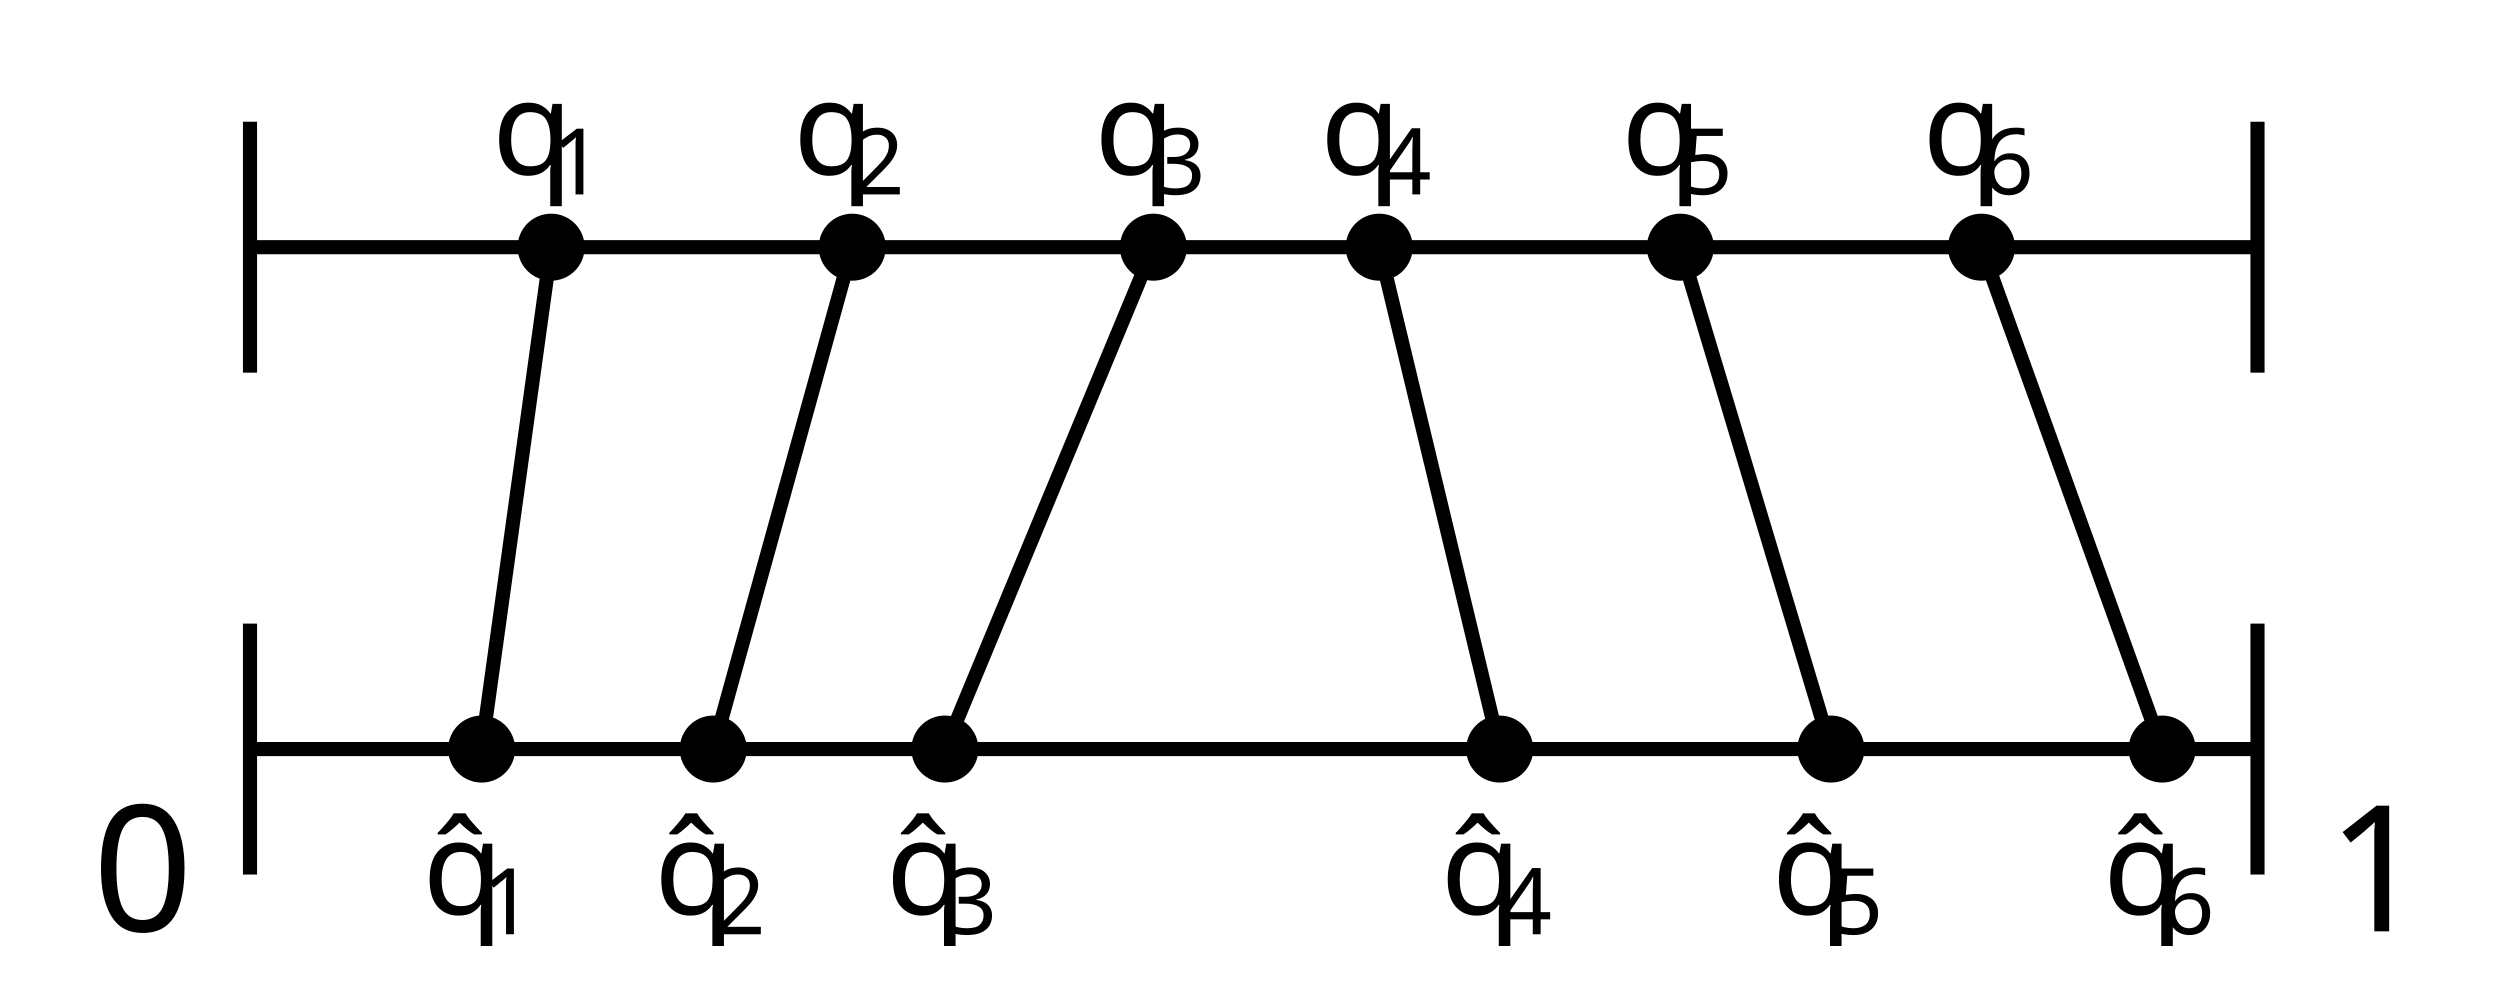
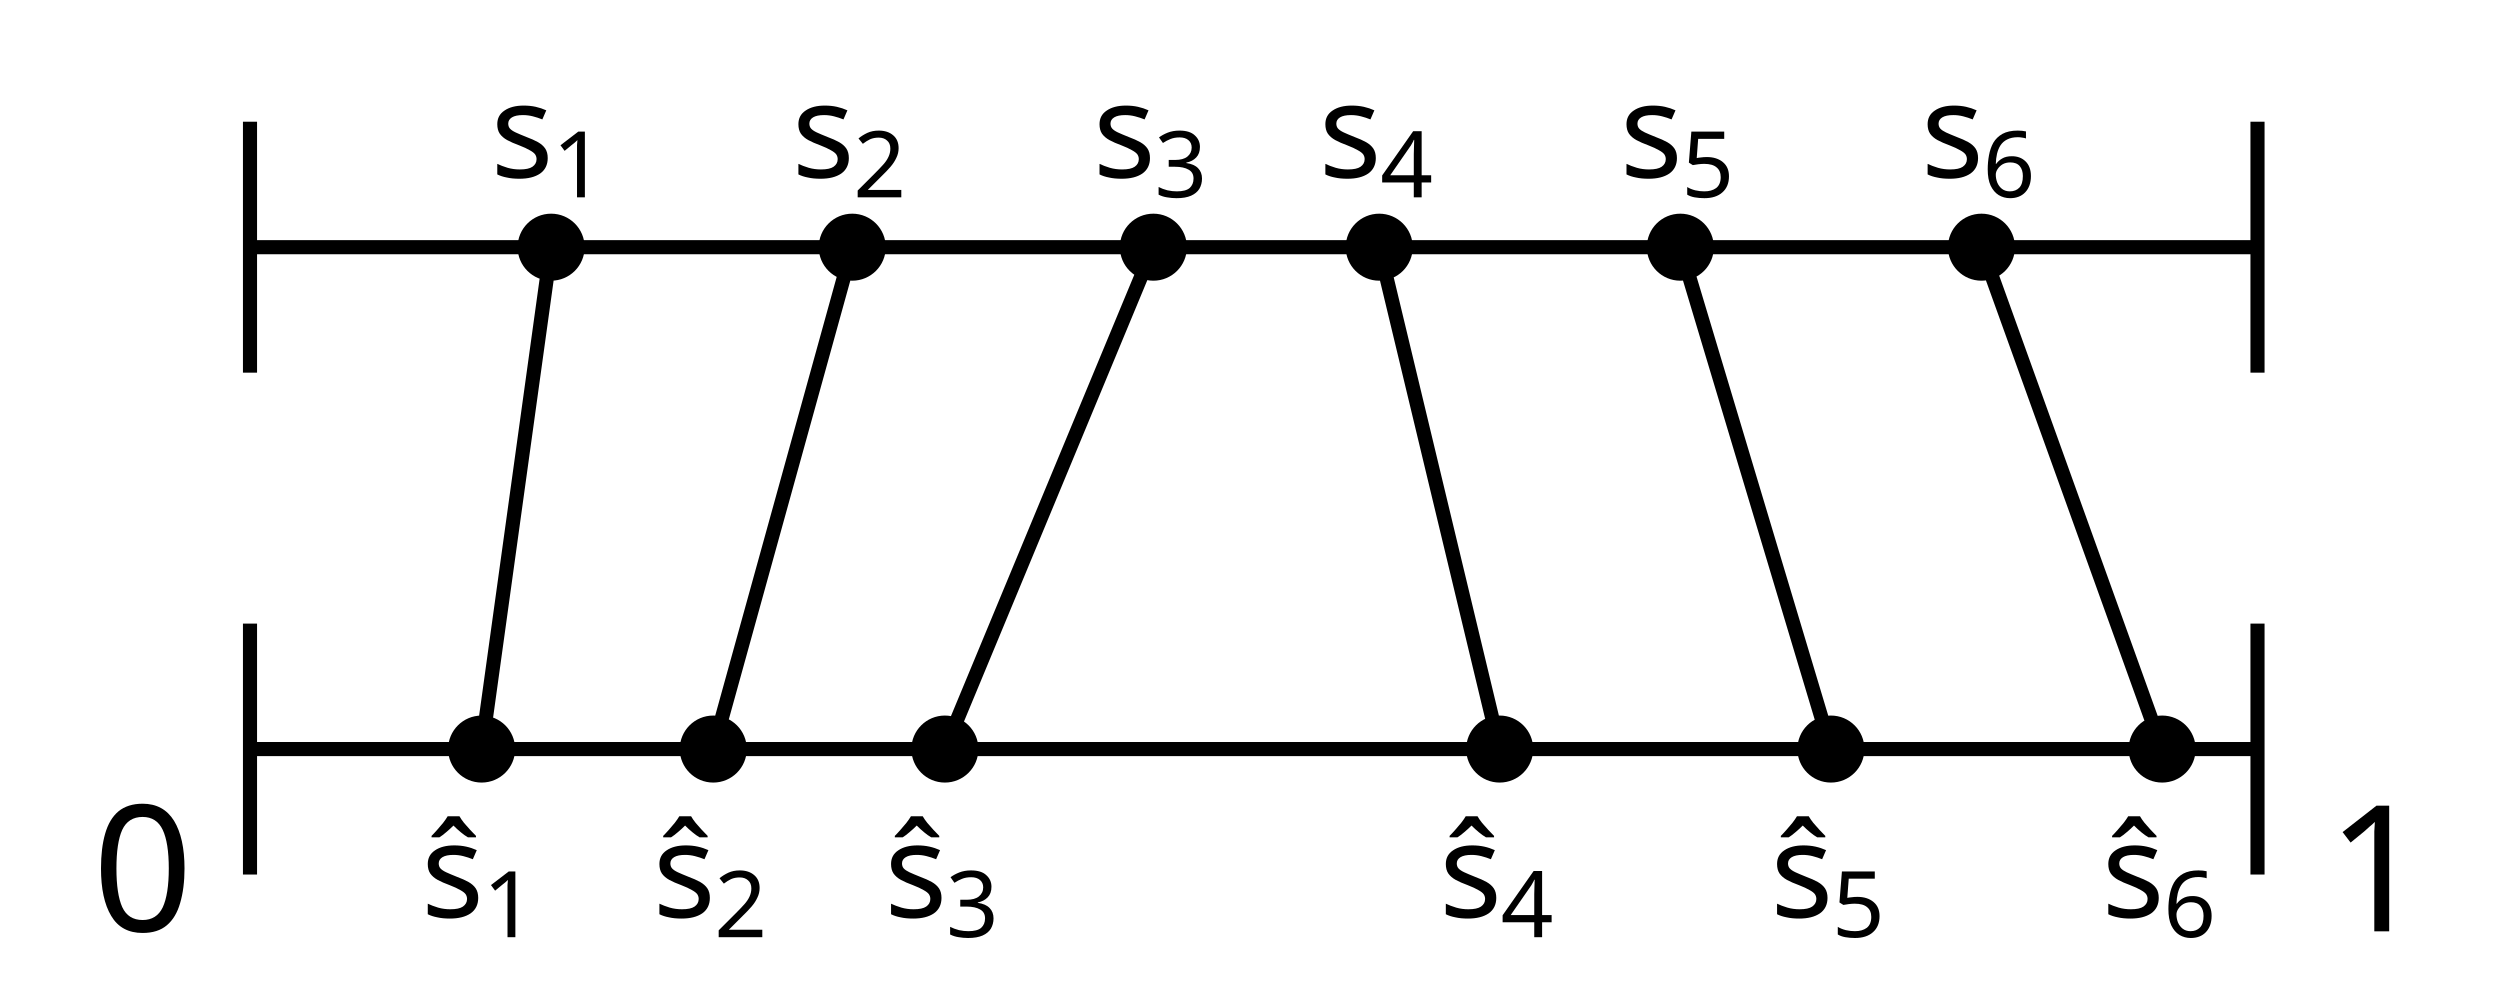
<svg xmlns="http://www.w3.org/2000/svg" height="113.386pt" version="1.1" viewBox="-72 -72 283.464 113.386" width="283.464pt">
  <defs>
    <font horiz-adv-x="0" id="cmmi10">
      <font-face ascent="750" descent="250" font-family="cmmi10" units-per-em="1000" />
-       <glyph d="M452 431C452 435 449 441 442 441C431 441 391 401 374 372C352 426 313 442 281 442C163 442 40 294 40 149C40 51 99 -11 172 -11C215 -11 254 13 290 49C281 14 248 -121 245 -130C237 -158 229 -162 173 -163C160 -163 150 -163 150 -183C150 -184 150 -194 163 -194C195 -194 230 -191 263 -191C297 -191 333 -194 366 -194C371 -194 384 -194 384 -174C384 -163 374 -163 358 -163C310 -163 310 -156 310 -147C310 -140 312 -134 314 -125L452 431ZM175 11C115 11 111 88 111 105C111 153 140 262 157 304C188 378 240 420 281 420C346 420 360 339 360 332C360 326 305 107 302 103C287 75 231 11 175 11Z" glyph-name="q" horiz-adv-x="446" unicode="q" vert-adv-y="446" />
+       <glyph d="M391 374C363 373 343 351 343 329C343 315 352 300 374 300S420 317 420 356C420 401 377 442 301 442C169 442 132 340 132 296C132 218 206 203 235 197C287 187 339 176 339 121C339 95 316 11 196 11C182 11 105 11 82 64C120 59 145 89 145 117C145 140 129 152 108 152C82 152 52 131 52 86C52 29 109 -11 195 -11C357 -11 396 110 396 155C396 191 377 216 365 228C338 256 309 261 265 270C229 278 189 285 189 330C189 359 213 420 301 420C326 420 376 413 391 374Z" glyph-name="s" horiz-adv-x="468" unicode="s" vert-adv-y="468" />
    </font>
    <font horiz-adv-x="0" id="cmr10">
      <font-face ascent="750" descent="250" font-family="cmr10" units-per-em="1000" />
      <glyph d="M460 320C460 400 455 480 420 554C374 650 292 666 250 666C190 666 117 640 76 547C44 478 39 400 39 320C39 245 43 155 84 79C127 -2 200 -22 249 -22C303 -22 379 -1 423 94C455 163 460 241 460 320ZM249 0C210 0 151 25 133 121C122 181 122 273 122 332C122 396 122 462 130 516C149 635 224 644 249 644C282 644 348 626 367 527C377 471 377 395 377 332C377 257 377 189 366 125C351 30 294 0 249 0Z" glyph-name="zero" horiz-adv-x="500" unicode="0" vert-adv-y="500" />
      <glyph d="M294 640C294 664 294 666 271 666C209 602 121 602 89 602V571C109 571 168 571 220 597V79C220 43 217 31 127 31H95V0C130 3 217 3 257 3S384 3 419 0V31H387C297 31 294 42 294 79V640Z" glyph-name="one" horiz-adv-x="500" unicode="1" vert-adv-y="500" />
      <glyph d="M250 694L116 558L134 540L250 642L365 540L383 558L250 694Z" glyph-name="circumflex" horiz-adv-x="500" unicode="ˆ" vert-adv-y="500" />
    </font>
    <font horiz-adv-x="0" id="cmr7">
      <font-face ascent="750" descent="250" font-family="cmr7" units-per-em="1000" />
      <glyph d="M335 636C335 663 333 664 305 664C241 601 150 600 109 600V564C133 564 199 564 254 592V82C254 49 254 36 154 36H116V0C134 1 257 4 294 4C325 4 451 1 473 0V36H435C335 36 335 49 335 82V636Z" glyph-name="one" horiz-adv-x="569" unicode="1" vert-adv-y="569" />
      <glyph d="M505 182H471C468 160 458 101 445 91C437 85 360 85 346 85H162C267 178 302 206 362 253C436 312 505 374 505 469C505 590 399 664 271 664C147 664 63 577 63 485C63 434 106 429 116 429C140 429 169 446 169 482C169 500 162 535 110 535C141 606 209 628 256 628C356 628 408 550 408 469C408 382 346 313 314 277L73 39C63 30 63 28 63 0H475L505 182Z" glyph-name="two" horiz-adv-x="569" unicode="2" vert-adv-y="569" />
      <glyph d="M273 334C351 334 407 280 407 173C407 49 335 12 277 12C237 12 149 23 107 82C154 84 165 117 165 138C165 170 141 193 110 193C82 193 54 176 54 135C54 41 158 -20 279 -20C418 -20 514 73 514 173C514 251 450 329 340 352C445 390 483 465 483 526C483 605 392 664 281 664S85 610 85 530C85 496 107 477 137 477C168 477 188 500 188 528C188 557 168 578 137 580C172 624 241 635 278 635C323 635 386 613 386 526C386 484 372 438 346 407C313 369 285 367 235 364C210 362 208 362 203 361C201 361 193 359 193 348C193 334 202 334 219 334H273Z" glyph-name="three" horiz-adv-x="569" unicode="3" vert-adv-y="569" />
      <glyph d="M529 164V200H418V646C418 667 418 674 396 674C384 674 380 674 370 660L39 200V164H333V82C333 48 333 36 252 36H225V0C275 2 339 4 375 4C412 4 476 2 526 0V36H499C418 36 418 48 418 82V164H529ZM340 566V200H76L340 566Z" glyph-name="four" horiz-adv-x="569" unicode="4" vert-adv-y="569" />
      <glyph d="M155 558C206 545 236 545 252 545C384 545 462 635 462 650C462 661 455 664 450 664C448 664 446 664 442 661C418 652 365 632 291 632C263 632 210 634 145 659C135 664 133 664 132 664C119 664 119 653 119 637V342C119 325 119 313 135 313C144 313 145 315 155 327C198 382 259 390 294 390C354 390 381 342 386 334C404 301 410 263 410 205C410 175 410 116 380 72C355 36 312 12 263 12C198 12 131 48 106 114C144 111 163 136 163 163C163 206 126 214 113 214C111 214 63 214 63 160C63 70 145 -20 265 -20C393 -20 505 75 505 201C505 314 419 418 295 418C251 418 199 407 155 369V558Z" glyph-name="five" horiz-adv-x="569" unicode="5" vert-adv-y="569" />
      <glyph d="M150 327C150 409 157 483 195 544C229 598 283 635 347 635C377 635 417 627 437 600C412 598 391 581 391 552C391 527 408 505 438 505S486 525 486 554C486 612 444 664 345 664C201 664 54 532 54 317C54 58 176 -20 286 -20C408 -20 514 73 514 204C514 331 413 425 296 425C216 425 172 372 150 327ZM286 12C236 12 197 41 176 85C161 115 153 165 153 225C153 322 211 397 291 397C337 397 368 379 393 342C417 304 418 262 418 204C418 147 418 105 391 66C367 31 335 12 286 12Z" glyph-name="six" horiz-adv-x="569" unicode="6" vert-adv-y="569" />
    </font>
  </defs>
  <style type="text/css">

text.f0 {font-family:cmmi10;font-size:9.963px}
text.f1 {font-family:cmr10;font-size:9.963px}
text.f2 {font-family:cmr7;font-size:6.974px}

</style>
  <g id="page1">
    <g transform="translate(-43.6536,41.3858) scale(1,-1)">
      <g>
        <g stroke="rgb(0.0%,0.0%,0.0%)">
          <g fill="rgb(0.0%,0.0%,0.0%)">
            <g stroke-width="0.4pt">
              <g>
                <g stroke-width="1.2pt">
                  <path d="M  0.0 28.453 L  227.622 28.453" style="fill:none" />
                  <path d="M  0.0 85.358 L  227.622 85.358" style="fill:none" />
                  <path d="M  34.143 85.358 M  37.143 85.358 C  37.143 87.015 35.8 88.358 34.143 88.358 C  32.486 88.358 31.143 87.015 31.143 85.358 C  31.143 83.701 32.486 82.358 34.143 82.358 C  35.8 82.358 37.143 83.701 37.143 85.358 Z M  34.143 85.358 L  26.262 28.453 M  29.262 28.453 C  29.262 30.11 27.919 31.453 26.262 31.453 C  24.605 31.453 23.262 30.11 23.262 28.453 C  23.262 26.796 24.605 25.453 26.262 25.453 C  27.919 25.453 29.262 26.796 29.262 28.453 Z M  26.262 28.453" />
                  <g>
                    <g>
-                       <g transform="matrix(1.5,0.0,0.0,1.5,27.43051,93.5874)">
-                         <g stroke="rgb(0.0%,0.0%,0.0%)">
-                           <g fill="rgb(0.0%,0.0%,0.0%)">
-                             <g stroke="none" transform="scale(-1,1) translate(-43.6536,41.3858) scale(-1,-1)">
-                               <text class="f0" x="-43.654" y="41.386">q</text>
-                               <text class="f2" x="-39.206" y="42.88">1</text>
-                             </g>
-                           </g>
-                         </g>
-                       </g>
-                     </g>
-                   </g>
-                   <g>
-                     <g>
-                       <g transform="matrix(1.5,0.0,0.0,1.5,19.5493,9.70274)">
-                         <g stroke="rgb(0.0%,0.0%,0.0%)">
-                           <g fill="rgb(0.0%,0.0%,0.0%)">
-                             <g stroke="none" transform="scale(-1,1) translate(-43.6536,41.3858) scale(-1,-1)">
-                               <text class="f1" x="-42.911" y="41.386">ˆ</text>
-                               <text class="f0" x="-43.654" y="41.386">q</text>
-                               <text class="f2" x="-39.206" y="42.88">1</text>
+                       <g transform="matrix(1.5,0.0,0.0,1.5,27.263,93.25406)">
+                         <g stroke="rgb(0.0%,0.0%,0.0%)">
+                           <g fill="rgb(0.0%,0.0%,0.0%)">
+                             <g stroke="none" transform="scale(-1,1) translate(-43.6536,41.3858) scale(-1,-1)">
+                               <text class="f0" x="-43.654" y="41.386">s</text>
+                               <text class="f2" x="-38.984" y="42.88">1</text>
+                             </g>
+                           </g>
+                         </g>
+                       </g>
+                     </g>
+                   </g>
+                   <g>
+                     <g>
+                       <g transform="matrix(1.5,0.0,0.0,1.5,19.38179,9.3694)">
+                         <g stroke="rgb(0.0%,0.0%,0.0%)">
+                           <g fill="rgb(0.0%,0.0%,0.0%)">
+                             <g stroke="none" transform="scale(-1,1) translate(-43.6536,41.3858) scale(-1,-1)">
+                               <text class="f1" x="-43.256" y="41.386">ˆ</text>
+                               <text class="f0" x="-43.654" y="41.386">s</text>
+                               <text class="f2" x="-38.984" y="42.88">1</text>
                            </g>
                          </g>
                        </g>
                      </g>
                    </g>
                  </g>
                  <path d="M  68.286 85.358 M  71.286 85.358 C  71.286 87.015 69.943 88.358 68.286 88.358 C  66.63 88.358 65.286 87.015 65.286 85.358 C  65.286 83.701 66.63 82.358 68.286 82.358 C  69.943 82.358 71.286 83.701 71.286 85.358 Z M  68.286 85.358 L  52.527 28.453 M  55.527 28.453 C  55.527 30.11 54.183 31.453 52.527 31.453 C  50.87 31.453 49.527 30.11 49.527 28.453 C  49.527 26.796 50.87 25.453 52.527 25.453 C  54.183 25.453 55.527 26.796 55.527 28.453 Z M  52.527 28.453" />
                  <g>
                    <g>
-                       <g transform="matrix(1.5,0.0,0.0,1.5,61.57372,93.5874)">
-                         <g stroke="rgb(0.0%,0.0%,0.0%)">
-                           <g fill="rgb(0.0%,0.0%,0.0%)">
-                             <g stroke="none" transform="scale(-1,1) translate(-43.6536,41.3858) scale(-1,-1)">
-                               <text class="f0" x="-43.654" y="41.386">q</text>
-                               <text class="f2" x="-39.206" y="42.88">2</text>
-                             </g>
-                           </g>
-                         </g>
-                       </g>
-                     </g>
-                   </g>
-                   <g>
-                     <g>
-                       <g transform="matrix(1.5,0.0,0.0,1.5,45.8139,9.70274)">
-                         <g stroke="rgb(0.0%,0.0%,0.0%)">
-                           <g fill="rgb(0.0%,0.0%,0.0%)">
-                             <g stroke="none" transform="scale(-1,1) translate(-43.6536,41.3858) scale(-1,-1)">
-                               <text class="f1" x="-42.911" y="41.386">ˆ</text>
-                               <text class="f0" x="-43.654" y="41.386">q</text>
-                               <text class="f2" x="-39.206" y="42.88">2</text>
+                       <g transform="matrix(1.5,0.0,0.0,1.5,61.4062,93.25406)">
+                         <g stroke="rgb(0.0%,0.0%,0.0%)">
+                           <g fill="rgb(0.0%,0.0%,0.0%)">
+                             <g stroke="none" transform="scale(-1,1) translate(-43.6536,41.3858) scale(-1,-1)">
+                               <text class="f0" x="-43.654" y="41.386">s</text>
+                               <text class="f2" x="-38.984" y="42.88">2</text>
+                             </g>
+                           </g>
+                         </g>
+                       </g>
+                     </g>
+                   </g>
+                   <g>
+                     <g>
+                       <g transform="matrix(1.5,0.0,0.0,1.5,45.6464,9.3694)">
+                         <g stroke="rgb(0.0%,0.0%,0.0%)">
+                           <g fill="rgb(0.0%,0.0%,0.0%)">
+                             <g stroke="none" transform="scale(-1,1) translate(-43.6536,41.3858) scale(-1,-1)">
+                               <text class="f1" x="-43.256" y="41.386">ˆ</text>
+                               <text class="f0" x="-43.654" y="41.386">s</text>
+                               <text class="f2" x="-38.984" y="42.88">2</text>
                            </g>
                          </g>
                        </g>
                      </g>
                    </g>
                  </g>
                  <path d="M  102.43 85.358 M  105.43 85.358 C  105.43 87.015 104.086 88.358 102.43 88.358 C  100.773 88.358 99.43 87.015 99.43 85.358 C  99.43 83.701 100.773 82.358 102.43 82.358 C  104.086 82.358 105.43 83.701 105.43 85.358 Z M  102.43 85.358 L  78.791 28.453 M  81.791 28.453 C  81.791 30.11 80.448 31.453 78.791 31.453 C  77.134 31.453 75.791 30.11 75.791 28.453 C  75.791 26.796 77.134 25.453 78.791 25.453 C  80.448 25.453 81.791 26.796 81.791 28.453 Z M  78.791 28.453" />
                  <g>
                    <g>
-                       <g transform="matrix(1.5,0.0,0.0,1.5,95.71692,93.5874)">
-                         <g stroke="rgb(0.0%,0.0%,0.0%)">
-                           <g fill="rgb(0.0%,0.0%,0.0%)">
-                             <g stroke="none" transform="scale(-1,1) translate(-43.6536,41.3858) scale(-1,-1)">
-                               <text class="f0" x="-43.654" y="41.386">q</text>
-                               <text class="f2" x="-39.206" y="42.88">3</text>
-                             </g>
-                           </g>
-                         </g>
-                       </g>
-                     </g>
-                   </g>
-                   <g>
-                     <g>
-                       <g transform="matrix(1.5,0.0,0.0,1.5,72.0785,9.70274)">
-                         <g stroke="rgb(0.0%,0.0%,0.0%)">
-                           <g fill="rgb(0.0%,0.0%,0.0%)">
-                             <g stroke="none" transform="scale(-1,1) translate(-43.6536,41.3858) scale(-1,-1)">
-                               <text class="f1" x="-42.911" y="41.386">ˆ</text>
-                               <text class="f0" x="-43.654" y="41.386">q</text>
-                               <text class="f2" x="-39.206" y="42.88">3</text>
+                       <g transform="matrix(1.5,0.0,0.0,1.5,95.54941,93.25406)">
+                         <g stroke="rgb(0.0%,0.0%,0.0%)">
+                           <g fill="rgb(0.0%,0.0%,0.0%)">
+                             <g stroke="none" transform="scale(-1,1) translate(-43.6536,41.3858) scale(-1,-1)">
+                               <text class="f0" x="-43.654" y="41.386">s</text>
+                               <text class="f2" x="-38.984" y="42.88">3</text>
+                             </g>
+                           </g>
+                         </g>
+                       </g>
+                     </g>
+                   </g>
+                   <g>
+                     <g>
+                       <g transform="matrix(1.5,0.0,0.0,1.5,71.911,9.3694)">
+                         <g stroke="rgb(0.0%,0.0%,0.0%)">
+                           <g fill="rgb(0.0%,0.0%,0.0%)">
+                             <g stroke="none" transform="scale(-1,1) translate(-43.6536,41.3858) scale(-1,-1)">
+                               <text class="f1" x="-43.256" y="41.386">ˆ</text>
+                               <text class="f0" x="-43.654" y="41.386">s</text>
+                               <text class="f2" x="-38.984" y="42.88">3</text>
                            </g>
                          </g>
                        </g>
                      </g>
                    </g>
                  </g>
                  <path d="M  128.037 85.358 M  131.037 85.358 C  131.037 87.015 129.694 88.358 128.037 88.358 C  126.38 88.358 125.037 87.015 125.037 85.358 C  125.037 83.701 126.38 82.358 128.037 82.358 C  129.694 82.358 131.037 83.701 131.037 85.358 Z M  128.037 85.358 L  141.695 28.453 M  144.695 28.453 C  144.695 30.11 143.352 31.453 141.695 31.453 C  140.038 31.453 138.695 30.11 138.695 28.453 C  138.695 26.796 140.038 25.453 141.695 25.453 C  143.352 25.453 144.695 26.796 144.695 28.453 Z M  141.695 28.453" />
                  <g>
                    <g>
-                       <g transform="matrix(1.5,0.0,0.0,1.5,121.3242,93.5874)">
-                         <g stroke="rgb(0.0%,0.0%,0.0%)">
-                           <g fill="rgb(0.0%,0.0%,0.0%)">
-                             <g stroke="none" transform="scale(-1,1) translate(-43.6536,41.3858) scale(-1,-1)">
-                               <text class="f0" x="-43.654" y="41.386">q</text>
-                               <text class="f2" x="-39.206" y="42.88">4</text>
-                             </g>
-                           </g>
-                         </g>
-                       </g>
-                     </g>
-                   </g>
-                   <g>
-                     <g>
-                       <g transform="matrix(1.5,0.0,0.0,1.5,134.9823,9.70274)">
-                         <g stroke="rgb(0.0%,0.0%,0.0%)">
-                           <g fill="rgb(0.0%,0.0%,0.0%)">
-                             <g stroke="none" transform="scale(-1,1) translate(-43.6536,41.3858) scale(-1,-1)">
-                               <text class="f1" x="-42.911" y="41.386">ˆ</text>
-                               <text class="f0" x="-43.654" y="41.386">q</text>
-                               <text class="f2" x="-39.206" y="42.88">4</text>
+                       <g transform="matrix(1.5,0.0,0.0,1.5,121.1567,93.25406)">
+                         <g stroke="rgb(0.0%,0.0%,0.0%)">
+                           <g fill="rgb(0.0%,0.0%,0.0%)">
+                             <g stroke="none" transform="scale(-1,1) translate(-43.6536,41.3858) scale(-1,-1)">
+                               <text class="f0" x="-43.654" y="41.386">s</text>
+                               <text class="f2" x="-38.984" y="42.88">4</text>
+                             </g>
+                           </g>
+                         </g>
+                       </g>
+                     </g>
+                   </g>
+                   <g>
+                     <g>
+                       <g transform="matrix(1.5,0.0,0.0,1.5,134.8148,9.3694)">
+                         <g stroke="rgb(0.0%,0.0%,0.0%)">
+                           <g fill="rgb(0.0%,0.0%,0.0%)">
+                             <g stroke="none" transform="scale(-1,1) translate(-43.6536,41.3858) scale(-1,-1)">
+                               <text class="f1" x="-43.256" y="41.386">ˆ</text>
+                               <text class="f0" x="-43.654" y="41.386">s</text>
+                               <text class="f2" x="-38.984" y="42.88">4</text>
                            </g>
                          </g>
                        </g>
                      </g>
                    </g>
                  </g>
                  <path d="M  162.18 85.358 M  165.18 85.358 C  165.18 87.015 163.837 88.358 162.18 88.358 C  160.523 88.358 159.18 87.015 159.18 85.358 C  159.18 83.701 160.523 82.358 162.18 82.358 C  163.837 82.358 165.18 83.701 165.18 85.358 Z M  162.18 85.358 L  179.252 28.453 M  182.252 28.453 C  182.252 30.11 180.909 31.453 179.252 31.453 C  177.595 31.453 176.252 30.11 176.252 28.453 C  176.252 26.796 177.595 25.453 179.252 25.453 C  180.909 25.453 182.252 26.796 182.252 28.453 Z M  179.252 28.453" />
                  <g>
                    <g>
-                       <g transform="matrix(1.5,0.0,0.0,1.5,155.4674,93.5874)">
-                         <g stroke="rgb(0.0%,0.0%,0.0%)">
-                           <g fill="rgb(0.0%,0.0%,0.0%)">
-                             <g stroke="none" transform="scale(-1,1) translate(-43.6536,41.3858) scale(-1,-1)">
-                               <text class="f0" x="-43.654" y="41.386">q</text>
-                               <text class="f2" x="-39.206" y="42.88">5</text>
-                             </g>
-                           </g>
-                         </g>
-                       </g>
-                     </g>
-                   </g>
-                   <g>
-                     <g>
-                       <g transform="matrix(1.5,0.0,0.0,1.5,172.5397,9.70274)">
-                         <g stroke="rgb(0.0%,0.0%,0.0%)">
-                           <g fill="rgb(0.0%,0.0%,0.0%)">
-                             <g stroke="none" transform="scale(-1,1) translate(-43.6536,41.3858) scale(-1,-1)">
-                               <text class="f1" x="-42.911" y="41.386">ˆ</text>
-                               <text class="f0" x="-43.654" y="41.386">q</text>
-                               <text class="f2" x="-39.206" y="42.88">5</text>
+                       <g transform="matrix(1.5,0.0,0.0,1.5,155.2999,93.25406)">
+                         <g stroke="rgb(0.0%,0.0%,0.0%)">
+                           <g fill="rgb(0.0%,0.0%,0.0%)">
+                             <g stroke="none" transform="scale(-1,1) translate(-43.6536,41.3858) scale(-1,-1)">
+                               <text class="f0" x="-43.654" y="41.386">s</text>
+                               <text class="f2" x="-38.984" y="42.88">5</text>
+                             </g>
+                           </g>
+                         </g>
+                       </g>
+                     </g>
+                   </g>
+                   <g>
+                     <g>
+                       <g transform="matrix(1.5,0.0,0.0,1.5,172.3722,9.3694)">
+                         <g stroke="rgb(0.0%,0.0%,0.0%)">
+                           <g fill="rgb(0.0%,0.0%,0.0%)">
+                             <g stroke="none" transform="scale(-1,1) translate(-43.6536,41.3858) scale(-1,-1)">
+                               <text class="f1" x="-43.256" y="41.386">ˆ</text>
+                               <text class="f0" x="-43.654" y="41.386">s</text>
+                               <text class="f2" x="-38.984" y="42.88">5</text>
                            </g>
                          </g>
                        </g>
                      </g>
                    </g>
                  </g>
                  <path d="M  196.323 85.358 M  199.323 85.358 C  199.323 87.015 197.98 88.358 196.323 88.358 C  194.666 88.358 193.323 87.015 193.323 85.358 C  193.323 83.701 194.666 82.358 196.323 82.358 C  197.98 82.358 199.323 83.701 199.323 85.358 Z M  196.323 85.358 L  216.81 28.453 M  219.81 28.453 C  219.81 30.11 218.467 31.453 216.81 31.453 C  215.153 31.453 213.81 30.11 213.81 28.453 C  213.81 26.796 215.153 25.453 216.81 25.453 C  218.467 25.453 219.81 26.796 219.81 28.453 Z M  216.81 28.453" />
                  <g>
                    <g>
-                       <g transform="matrix(1.5,0.0,0.0,1.5,189.6106,93.5874)">
-                         <g stroke="rgb(0.0%,0.0%,0.0%)">
-                           <g fill="rgb(0.0%,0.0%,0.0%)">
-                             <g stroke="none" transform="scale(-1,1) translate(-43.6536,41.3858) scale(-1,-1)">
-                               <text class="f0" x="-43.654" y="41.386">q</text>
-                               <text class="f2" x="-39.206" y="42.88">6</text>
-                             </g>
-                           </g>
-                         </g>
-                       </g>
-                     </g>
-                   </g>
-                   <g>
-                     <g>
-                       <g transform="matrix(1.5,0.0,0.0,1.5,210.0975,9.70274)">
-                         <g stroke="rgb(0.0%,0.0%,0.0%)">
-                           <g fill="rgb(0.0%,0.0%,0.0%)">
-                             <g stroke="none" transform="scale(-1,1) translate(-43.6536,41.3858) scale(-1,-1)">
-                               <text class="f1" x="-42.911" y="41.386">ˆ</text>
-                               <text class="f0" x="-43.654" y="41.386">q</text>
-                               <text class="f2" x="-39.206" y="42.88">6</text>
+                       <g transform="matrix(1.5,0.0,0.0,1.5,189.4431,93.25406)">
+                         <g stroke="rgb(0.0%,0.0%,0.0%)">
+                           <g fill="rgb(0.0%,0.0%,0.0%)">
+                             <g stroke="none" transform="scale(-1,1) translate(-43.6536,41.3858) scale(-1,-1)">
+                               <text class="f0" x="-43.654" y="41.386">s</text>
+                               <text class="f2" x="-38.984" y="42.88">6</text>
+                             </g>
+                           </g>
+                         </g>
+                       </g>
+                     </g>
+                   </g>
+                   <g>
+                     <g>
+                       <g transform="matrix(1.5,0.0,0.0,1.5,209.93,9.3694)">
+                         <g stroke="rgb(0.0%,0.0%,0.0%)">
+                           <g fill="rgb(0.0%,0.0%,0.0%)">
+                             <g stroke="none" transform="scale(-1,1) translate(-43.6536,41.3858) scale(-1,-1)">
+                               <text class="f1" x="-43.256" y="41.386">ˆ</text>
+                               <text class="f0" x="-43.654" y="41.386">s</text>
+                               <text class="f2" x="-38.984" y="42.88">6</text>
                            </g>
                          </g>
                        </g>
                      </g>
                    </g>
                  </g>
                  <path d="M  0.0 14.226 L  0.0 42.679" style="fill:none" />
                  <g>
                    <g>
                      <g transform="matrix(2.0,0.0,0.0,2.0,-17.86594,7.78194)">
                        <g stroke="rgb(0.0%,0.0%,0.0%)">
                          <g fill="rgb(0.0%,0.0%,0.0%)">
                            <g stroke="none" transform="scale(-1,1) translate(-43.6536,41.3858) scale(-1,-1)">
                              <text class="f1" x="-43.654" y="41.386">0</text>
                            </g>
                          </g>
                        </g>
                      </g>
                    </g>
                  </g>
                  <g>
                    <g>
                      <g transform="matrix(1.0,0.0,0.0,1.0,0.0,42.67911)">
                        <g stroke="rgb(0.0%,0.0%,0.0%)">
                          <g fill="rgb(0.0%,0.0%,0.0%)">
                            <g stroke="none" transform="scale(-1,1) translate(-43.6536,41.3858) scale(-1,-1)" />
                          </g>
                        </g>
                      </g>
                    </g>
                  </g>
                  <path d="M  227.622 14.226 L  227.622 42.679" style="fill:none" />
                  <g>
                    <g>
                      <g transform="matrix(2.0,0.0,0.0,2.0,235.4879,7.78194)">
                        <g stroke="rgb(0.0%,0.0%,0.0%)">
                          <g fill="rgb(0.0%,0.0%,0.0%)">
                            <g stroke="none" transform="scale(-1,1) translate(-43.6536,41.3858) scale(-1,-1)">
                              <text class="f1" x="-43.654" y="41.386">1</text>
                            </g>
                          </g>
                        </g>
                      </g>
                    </g>
                  </g>
                  <g>
                    <g>
                      <g transform="matrix(1.0,0.0,0.0,1.0,227.6219,42.67911)">
                        <g stroke="rgb(0.0%,0.0%,0.0%)">
                          <g fill="rgb(0.0%,0.0%,0.0%)">
                            <g stroke="none" transform="scale(-1,1) translate(-43.6536,41.3858) scale(-1,-1)" />
                          </g>
                        </g>
                      </g>
                    </g>
                  </g>
                  <path d="M  0.0 71.132 L  0.0 99.585" style="fill:none" />
                  <g>
                    <g>
                      <g transform="matrix(2.0,0.0,0.0,2.0,-7.86594,71.13185)">
                        <g stroke="rgb(0.0%,0.0%,0.0%)">
                          <g fill="rgb(0.0%,0.0%,0.0%)">
                            <g stroke="none" transform="scale(-1,1) translate(-43.6536,41.3858) scale(-1,-1)" />
                          </g>
                        </g>
                      </g>
                    </g>
                  </g>
                  <g>
                    <g>
                      <g transform="matrix(1.0,0.0,0.0,1.0,0.0,99.5846)">
                        <g stroke="rgb(0.0%,0.0%,0.0%)">
                          <g fill="rgb(0.0%,0.0%,0.0%)">
                            <g stroke="none" transform="scale(-1,1) translate(-43.6536,41.3858) scale(-1,-1)" />
                          </g>
                        </g>
                      </g>
                    </g>
                  </g>
                  <path d="M  227.622 71.132 L  227.622 99.585" style="fill:none" />
                  <g>
                    <g>
                      <g transform="matrix(2.0,0.0,0.0,2.0,235.4879,71.13185)">
                        <g stroke="rgb(0.0%,0.0%,0.0%)">
                          <g fill="rgb(0.0%,0.0%,0.0%)">
                            <g stroke="none" transform="scale(-1,1) translate(-43.6536,41.3858) scale(-1,-1)" />
                          </g>
                        </g>
                      </g>
                    </g>
                  </g>
                  <g>
                    <g>
                      <g transform="matrix(1.0,0.0,0.0,1.0,227.6219,99.5846)">
                        <g stroke="rgb(0.0%,0.0%,0.0%)">
                          <g fill="rgb(0.0%,0.0%,0.0%)">
                            <g stroke="none" transform="scale(-1,1) translate(-43.6536,41.3858) scale(-1,-1)" />
                          </g>
                        </g>
                      </g>
                    </g>
                  </g>
                </g>
              </g>
            </g>
          </g>
        </g>
      </g>
    </g>
  </g>
</svg>
